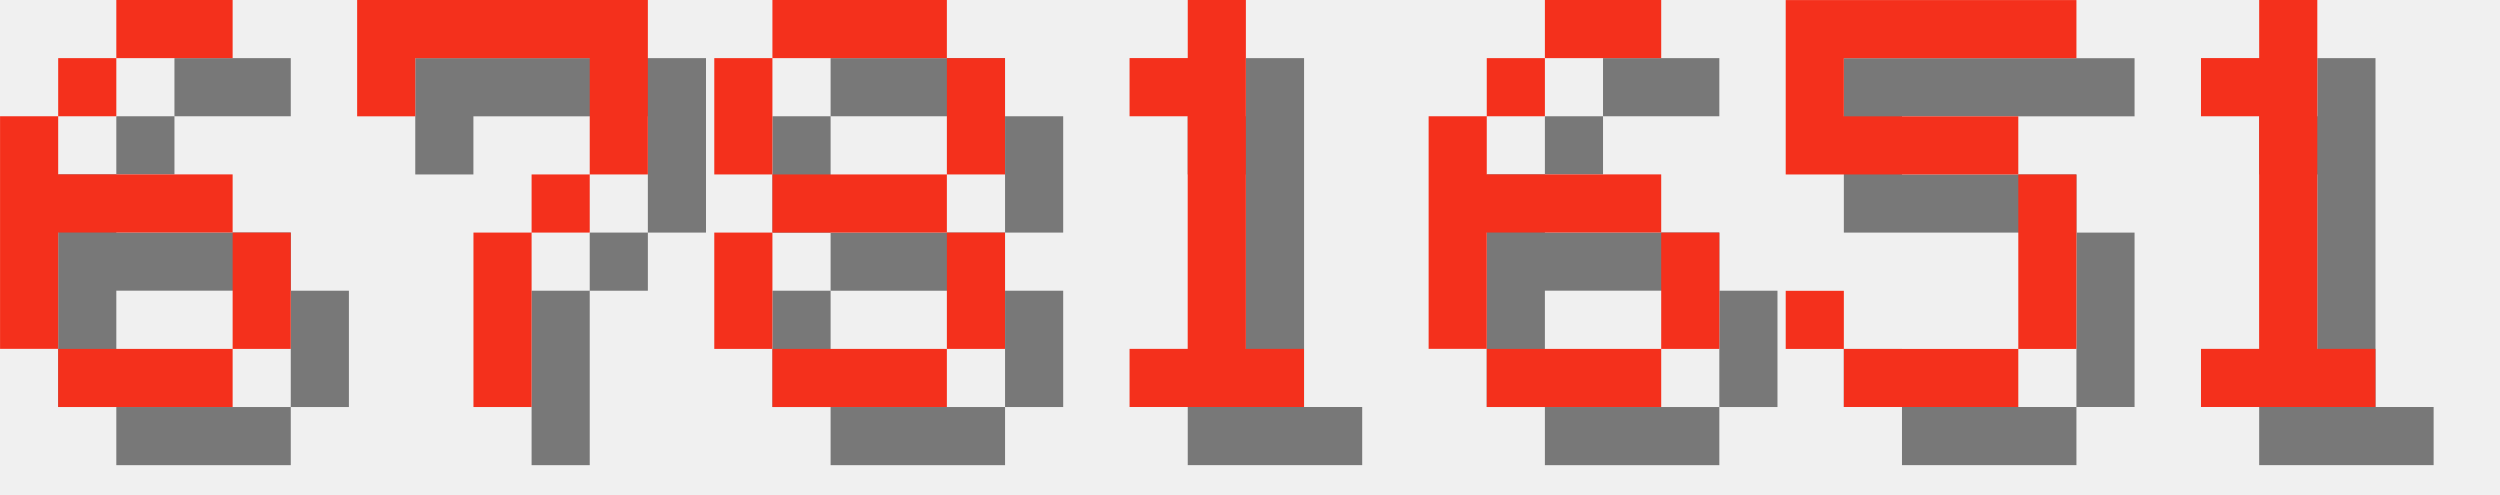
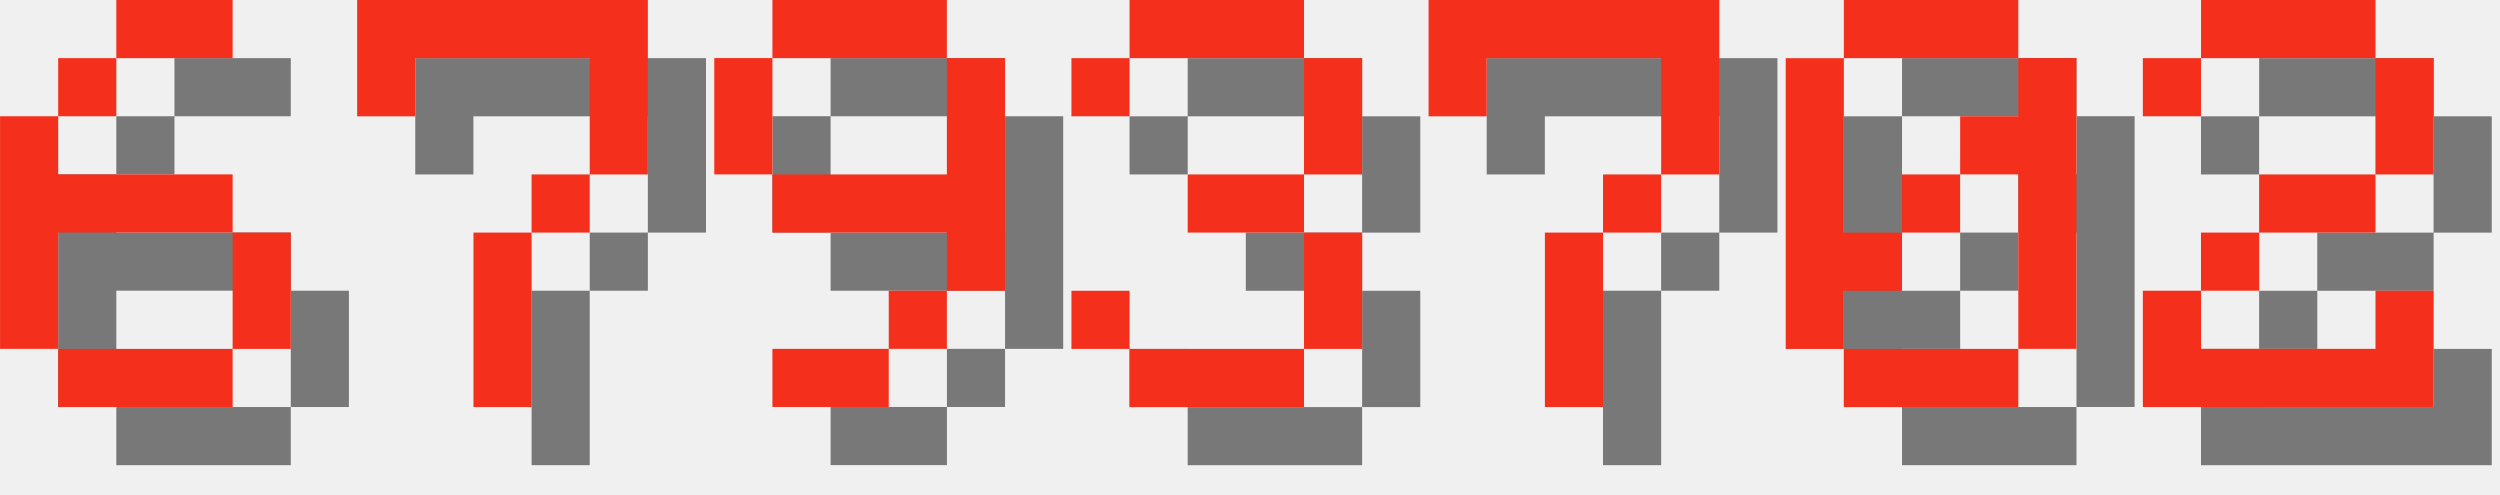
<svg xmlns="http://www.w3.org/2000/svg" version="1.1" width="182.0" height="36">
  <style>
        .text-foreground {
            fill: #F4301C;
        }
        .text-shadow {
            fill: #000000;
            fill-opacity: 0.5;
        }
    </style>
  <g class="digit" id="digit_6" transform="translate(0.0, 0), scale(4)">
    <path id="digit_6_shadow" class="text-shadow" d="m3.175 1.058v1.058h2.117v-1.058h-2.117zm0 1.058h-1.058v1.058h1.058v-1.058zm-1.058 1.058h-1.058v4.233h1.058v-2.117h3.175v-1.058h-3.175v-1.058zm3.175 2.117v2.117h1.058v-2.117h-1.058zm0 2.117h-3.175v1.058h3.175v-1.058z" fill-opacity=".5" style="paint-order:stroke fill markers" />
    <path id="digit_6_fg" class="text-foreground" d="m2.117 0v1.058h2.117v-1.058h-2.117zm0 1.058h-1.058v1.058h1.058v-1.058zm-1.058 1.058h-1.058v4.233h1.058v-2.117h3.175v-1.058h-3.175v-1.058zm3.175 2.117v2.117h1.058v-2.117h-1.058zm0 2.117h-3.175v1.058h3.175v-1.058z" fill="#fff" style="paint-order:stroke fill markers" />
  </g>
  <g class="digit" id="digit_7" transform="translate(26.0, 0), scale(4)">
    <path id="digit_7_shadow" class="text-shadow" d="m1.058 1.058 2e-6 2.117h1.058v-1.058h3.175v1.058l2e-7 1.058h-1.058v1.058h-1.058l4e-7 3.175 1.058 1e-7v-3.175h1.058v-1.058h1.058l5e-7 -1.058v-2.117z" fill-opacity=".5" style="paint-order:stroke fill markers" />
    <path id="digit_7_fg" class="text-foreground" d="m0 0 2e-6 2.117h1.058v-1.058h3.175v1.058l2e-7 1.058h-1.058v1.058h-1.058l4e-7 3.175 1.058 1e-7v-3.175h1.058v-1.058h1.058l5e-7 -1.058v-2.117z" fill="#fff" style="paint-order:stroke fill markers" />
  </g>
-   <g class="digit" id="digit_8" transform="translate(52.0, 0), scale(4)">
-     <path id="digit_8_shadow" class="text-shadow" d="m2.117 1.058v1.058h3.175v-1.058h-3.175zm3.175 1.058v2.117h1.058v-2.117h-1.058zm0 2.117h-3.175v1.058h3.175v-1.058zm0 1.058v2.117h1.058v-2.117h-1.058zm0 2.117h-3.175v1.058h3.175v-1.058zm-3.175 0v-2.117h-1.058v2.117h1.058zm0-3.175v-2.117h-1.058v2.117h1.058z" fill-opacity=".5" style="paint-order:stroke fill markers" />
-     <path id="digit_8_fg" class="text-foreground" d="m1.058 0v1.058h3.175v-1.058h-3.175zm3.175 1.058v2.117h1.058v-2.117h-1.058zm0 2.117h-3.175v1.058h3.175v-1.058zm0 1.058v2.117h1.058v-2.117h-1.058zm0 2.117h-3.175v1.058h3.175v-1.058zm-3.175 0v-2.117h-1.058v2.117h1.058zm0-3.175v-2.117h-1.058v2.117h1.058z" fill="#fff" style="paint-order:stroke fill markers" />
+   <g class="digit" id="digit_9" transform="translate(52.0, 0), scale(4)">
+     <path id="digit_9_shadow" class="text-shadow" d="m2.117 1.058v1.058h3.175v-1.058h-3.175zm3.175 1.058v2.117h-3.175v1.058h3.175v1.058h1.058v-4.233h-1.058zm0 4.233h-1.058v1.058h1.058v-1.058zm-1.058 1.058h-2.117v1.058h2.117v-1.058zm-2.117-3.175v-2.117h-1.058v2.117h1.058z" fill-opacity=".5" style="paint-order:stroke fill markers" />
+     <path id="digit_9_fg" class="text-foreground" d="m1.058 0v1.058h3.175v-1.058h-3.175zm3.175 1.058v2.117h-3.175v1.058h3.175v1.058h1.058v-4.233h-1.058zm0 4.233h-1.058v1.058h1.058v-1.058zm-1.058 1.058h-2.117v1.058h2.117v-1.058zm-2.117-3.175v-2.117h-1.058v2.117h1.058z" fill="#fff" style="paint-order:stroke fill markers" />
  </g>
-   <g class="digit" id="digit_1" transform="translate(78.0, 0), scale(4)">
-     <path id="digit_1_shadow" class="text-shadow" d="m2.117 2.117v1.058h1.058v4.233h-1.058v1.058h3.175v-1.058h-1.058v-6.35h-1.058v1.058h-1.058z" fill-opacity=".5" style="paint-order:stroke fill markers" />
-     <path id="digit_1_fg" class="text-foreground" d="m1.058 1.058v1.058h1.058v4.233h-1.058v1.058h3.175v-1.058h-1.058v-6.35h-1.058v1.058h-1.058z" fill="#fff" style="paint-order:stroke fill markers" />
+   <g class="digit" id="digit_3" transform="translate(78.0, 0), scale(4)">
+     <path id="digit_3_shadow" class="text-shadow" d="m1.058 2.117v1.058h1.058v-1.058h3.175v2.117h-2.117v1.058h2.117v2.117h-3.175v-1.058h-1.058v1.058h1.058v1.058h3.175v-1.058h1.058v-2.117h-1.058v-1.058h1.058v-2.117h-1.058v-1.058h-3.175v1.058h-1.058z" fill-opacity=".5" style="paint-order:stroke fill markers" />
+     <path id="digit_3_fg" class="text-foreground" d="m0 1.058v1.058h1.058v-1.058h3.175v2.117h-2.117v1.058h2.117v2.117h-3.175v-1.058h-1.058v1.058h1.058v1.058h3.175v-1.058h1.058v-2.117h-1.058v-1.058h1.058v-2.117h-1.058v-1.058h-3.175v1.058h-1.058z" fill="#fff" style="paint-order:stroke fill markers" />
  </g>
-   <g class="digit" id="digit_6" transform="translate(104.0, 0), scale(4)">
-     <path id="digit_6_shadow" class="text-shadow" d="m3.175 1.058v1.058h2.117v-1.058h-2.117zm0 1.058h-1.058v1.058h1.058v-1.058zm-1.058 1.058h-1.058v4.233h1.058v-2.117h3.175v-1.058h-3.175v-1.058zm3.175 2.117v2.117h1.058v-2.117h-1.058zm0 2.117h-3.175v1.058h3.175v-1.058z" fill-opacity=".5" style="paint-order:stroke fill markers" />
-     <path id="digit_6_fg" class="text-foreground" d="m2.117 0v1.058h2.117v-1.058h-2.117zm0 1.058h-1.058v1.058h1.058v-1.058zm-1.058 1.058h-1.058v4.233h1.058v-2.117h3.175v-1.058h-3.175v-1.058zm3.175 2.117v2.117h1.058v-2.117h-1.058zm0 2.117h-3.175v1.058h3.175v-1.058z" fill="#fff" style="paint-order:stroke fill markers" />
+   <g class="digit" id="digit_7" transform="translate(104.0, 0), scale(4)">
+     <path id="digit_7_shadow" class="text-shadow" d="m1.058 1.058 2e-6 2.117h1.058v-1.058h3.175v1.058l2e-7 1.058h-1.058v1.058h-1.058l4e-7 3.175 1.058 1e-7v-3.175h1.058v-1.058h1.058l5e-7 -1.058v-2.117z" fill-opacity=".5" style="paint-order:stroke fill markers" />
+     <path id="digit_7_fg" class="text-foreground" d="m0 0 2e-6 2.117h1.058v-1.058h3.175v1.058l2e-7 1.058h-1.058v1.058h-1.058l4e-7 3.175 1.058 1e-7v-3.175h1.058v-1.058h1.058l5e-7 -1.058v-2.117z" fill="#fff" style="paint-order:stroke fill markers" />
  </g>
-   <g class="digit" id="digit_5" transform="translate(130.0, 0), scale(4)">
-     <path id="digit_5_shadow" class="text-shadow" d="m1.058 1.058v3.175h4.233v3.175h-3.175v-1.058h-1.058v1.058h1.058v1.058h3.175v-1.058h1.058v-3.175h-1.058v-1.058h-3.175v-1.058h4.233v-1.058h-5.292z" fill-opacity=".5" style="paint-order:stroke fill markers" />
-     <path id="digit_5_fg" class="text-foreground" d="m0 0v3.175h4.233v3.175h-3.175v-1.058h-1.058v1.058h1.058v1.058h3.175v-1.058h1.058v-3.175h-1.058v-1.058h-3.175v-1.058h4.233v-1.058h-5.292z" fill="#fff" style="paint-order:stroke fill markers" />
+   <g class="digit" id="digit_0" transform="translate(130.0, 0), scale(4)">
+     <path id="digit_0_shadow" class="text-shadow" d="m2.117 1.058v1.058h3.175v-1.058h-3.175zm3.175 1.058v1.058h-1.058v1.058h1.058v3.175h1.058v-5.292h-1.058zm0 5.292h-3.175v1.058h3.175v-1.058zm-3.175 0v-1.058h1.058v-1.058h-1.058v-3.175h-1.058v5.292h1.058zm1.058-2.117h1.058v-1.058h-1.058v1.058z" fill-opacity=".5" style="paint-order:stroke fill markers" />
+     <path id="digit_0_fg" class="text-foreground" d="m1.058 0v1.058h3.175v-1.058h-3.175zm3.175 1.058v1.058h-1.058v1.058h1.058v3.175h1.058v-5.292h-1.058zm0 5.292h-3.175v1.058h3.175v-1.058zm-3.175 0v-1.058h1.058v-1.058h-1.058v-3.175h-1.058v5.292h1.058zm1.058-2.117h1.058v-1.058h-1.058v1.058z" fill="#fff" style="paint-order:stroke fill markers" />
  </g>
-   <g class="digit" id="digit_1" transform="translate(156.0, 0), scale(4)">
-     <path id="digit_1_shadow" class="text-shadow" d="m2.117 2.117v1.058h1.058v4.233h-1.058v1.058h3.175v-1.058h-1.058v-6.35h-1.058v1.058h-1.058z" fill-opacity=".5" style="paint-order:stroke fill markers" />
-     <path id="digit_1_fg" class="text-foreground" d="m1.058 1.058v1.058h1.058v4.233h-1.058v1.058h3.175v-1.058h-1.058v-6.35h-1.058v1.058h-1.058z" fill="#fff" style="paint-order:stroke fill markers" />
+   <g class="digit" id="digit_2" transform="translate(156.0, 0), scale(4)">
+     <path id="digit_2_shadow" class="text-shadow" d="m1.058 2.117v1.058h1.058v-1.058h3.175v2.117h-2.117v1.058h-1.058v1.058h-1.058v2.117h5.292v-2.117h-1.058v1.058h-3.175v-1.058h1.058v-1.058h2.117v-1.058h1.058v-2.117h-1.058v-1.058h-3.175v1.058h-1.058z" fill-opacity=".5" style="paint-order:stroke fill markers" />
+     <path id="digit_2_fg" class="text-foreground" d="m0 1.058v1.058h1.058v-1.058h3.175v2.117h-2.117v1.058h-1.058v1.058h-1.058v2.117h5.292v-2.117h-1.058v1.058h-3.175v-1.058h1.058v-1.058h2.117v-1.058h1.058v-2.117h-1.058v-1.058h-3.175v1.058h-1.058z" fill="#fff" style="paint-order:stroke fill markers" />
  </g>
</svg>
